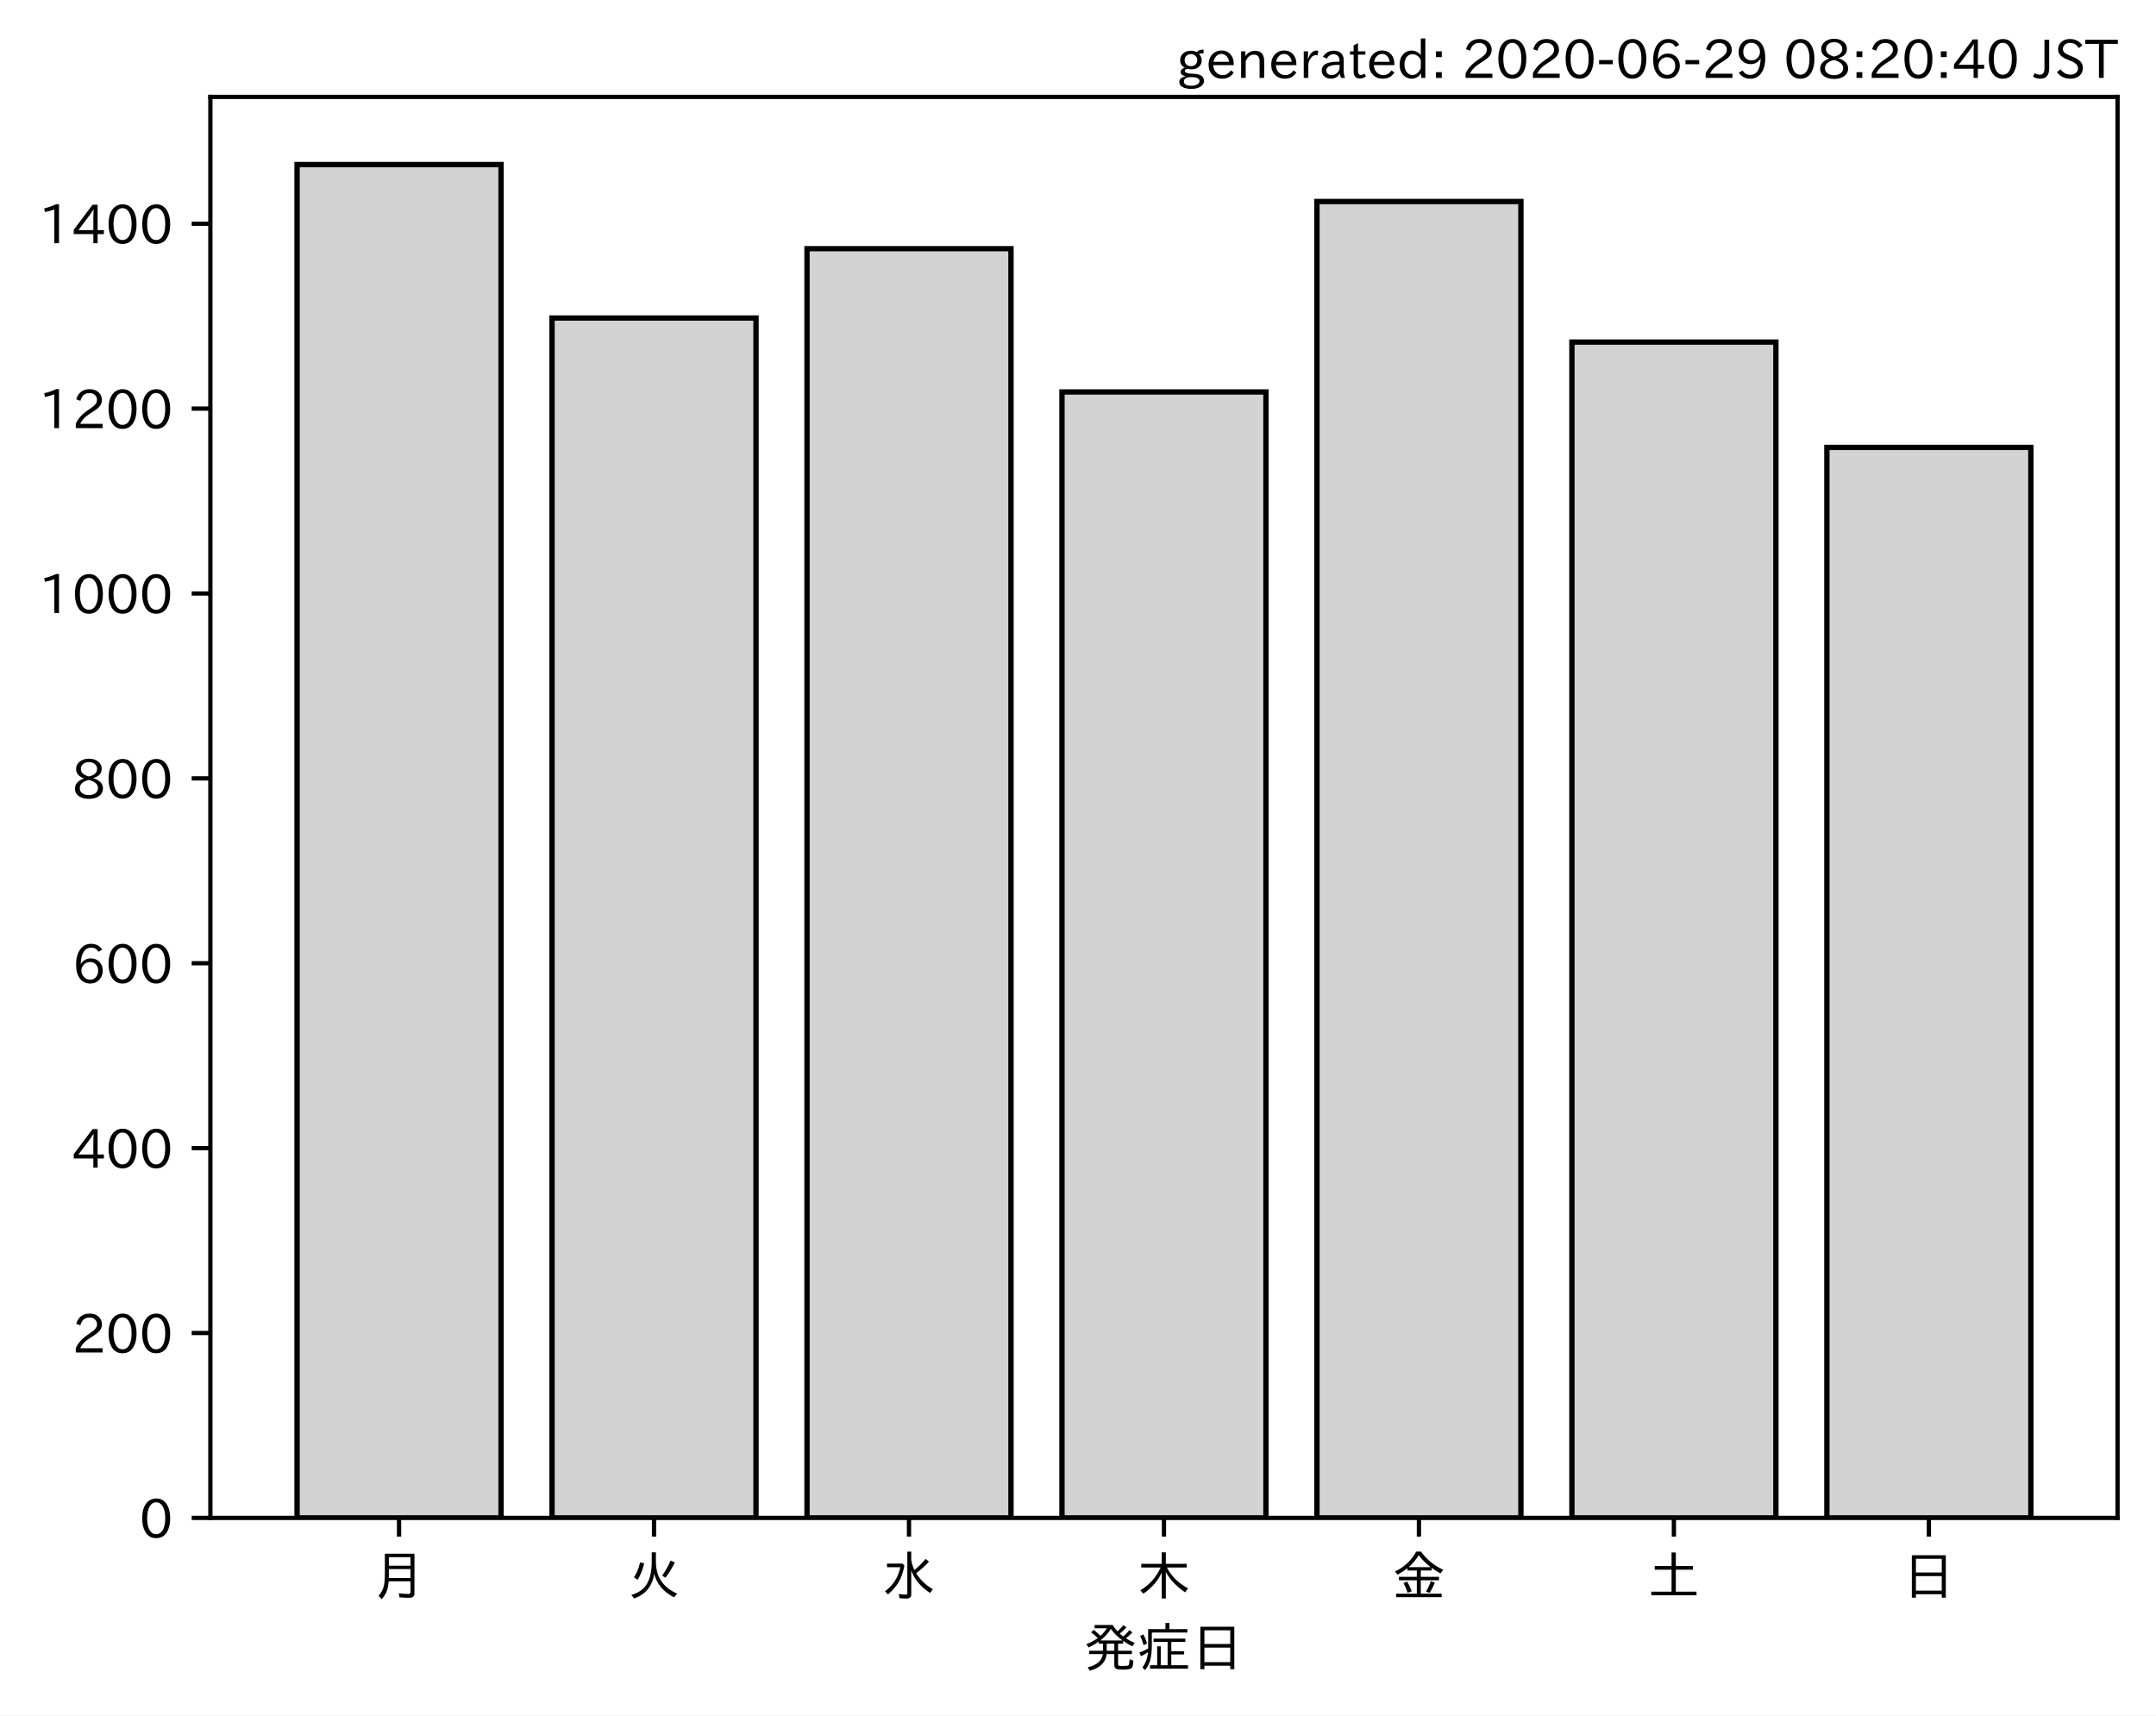
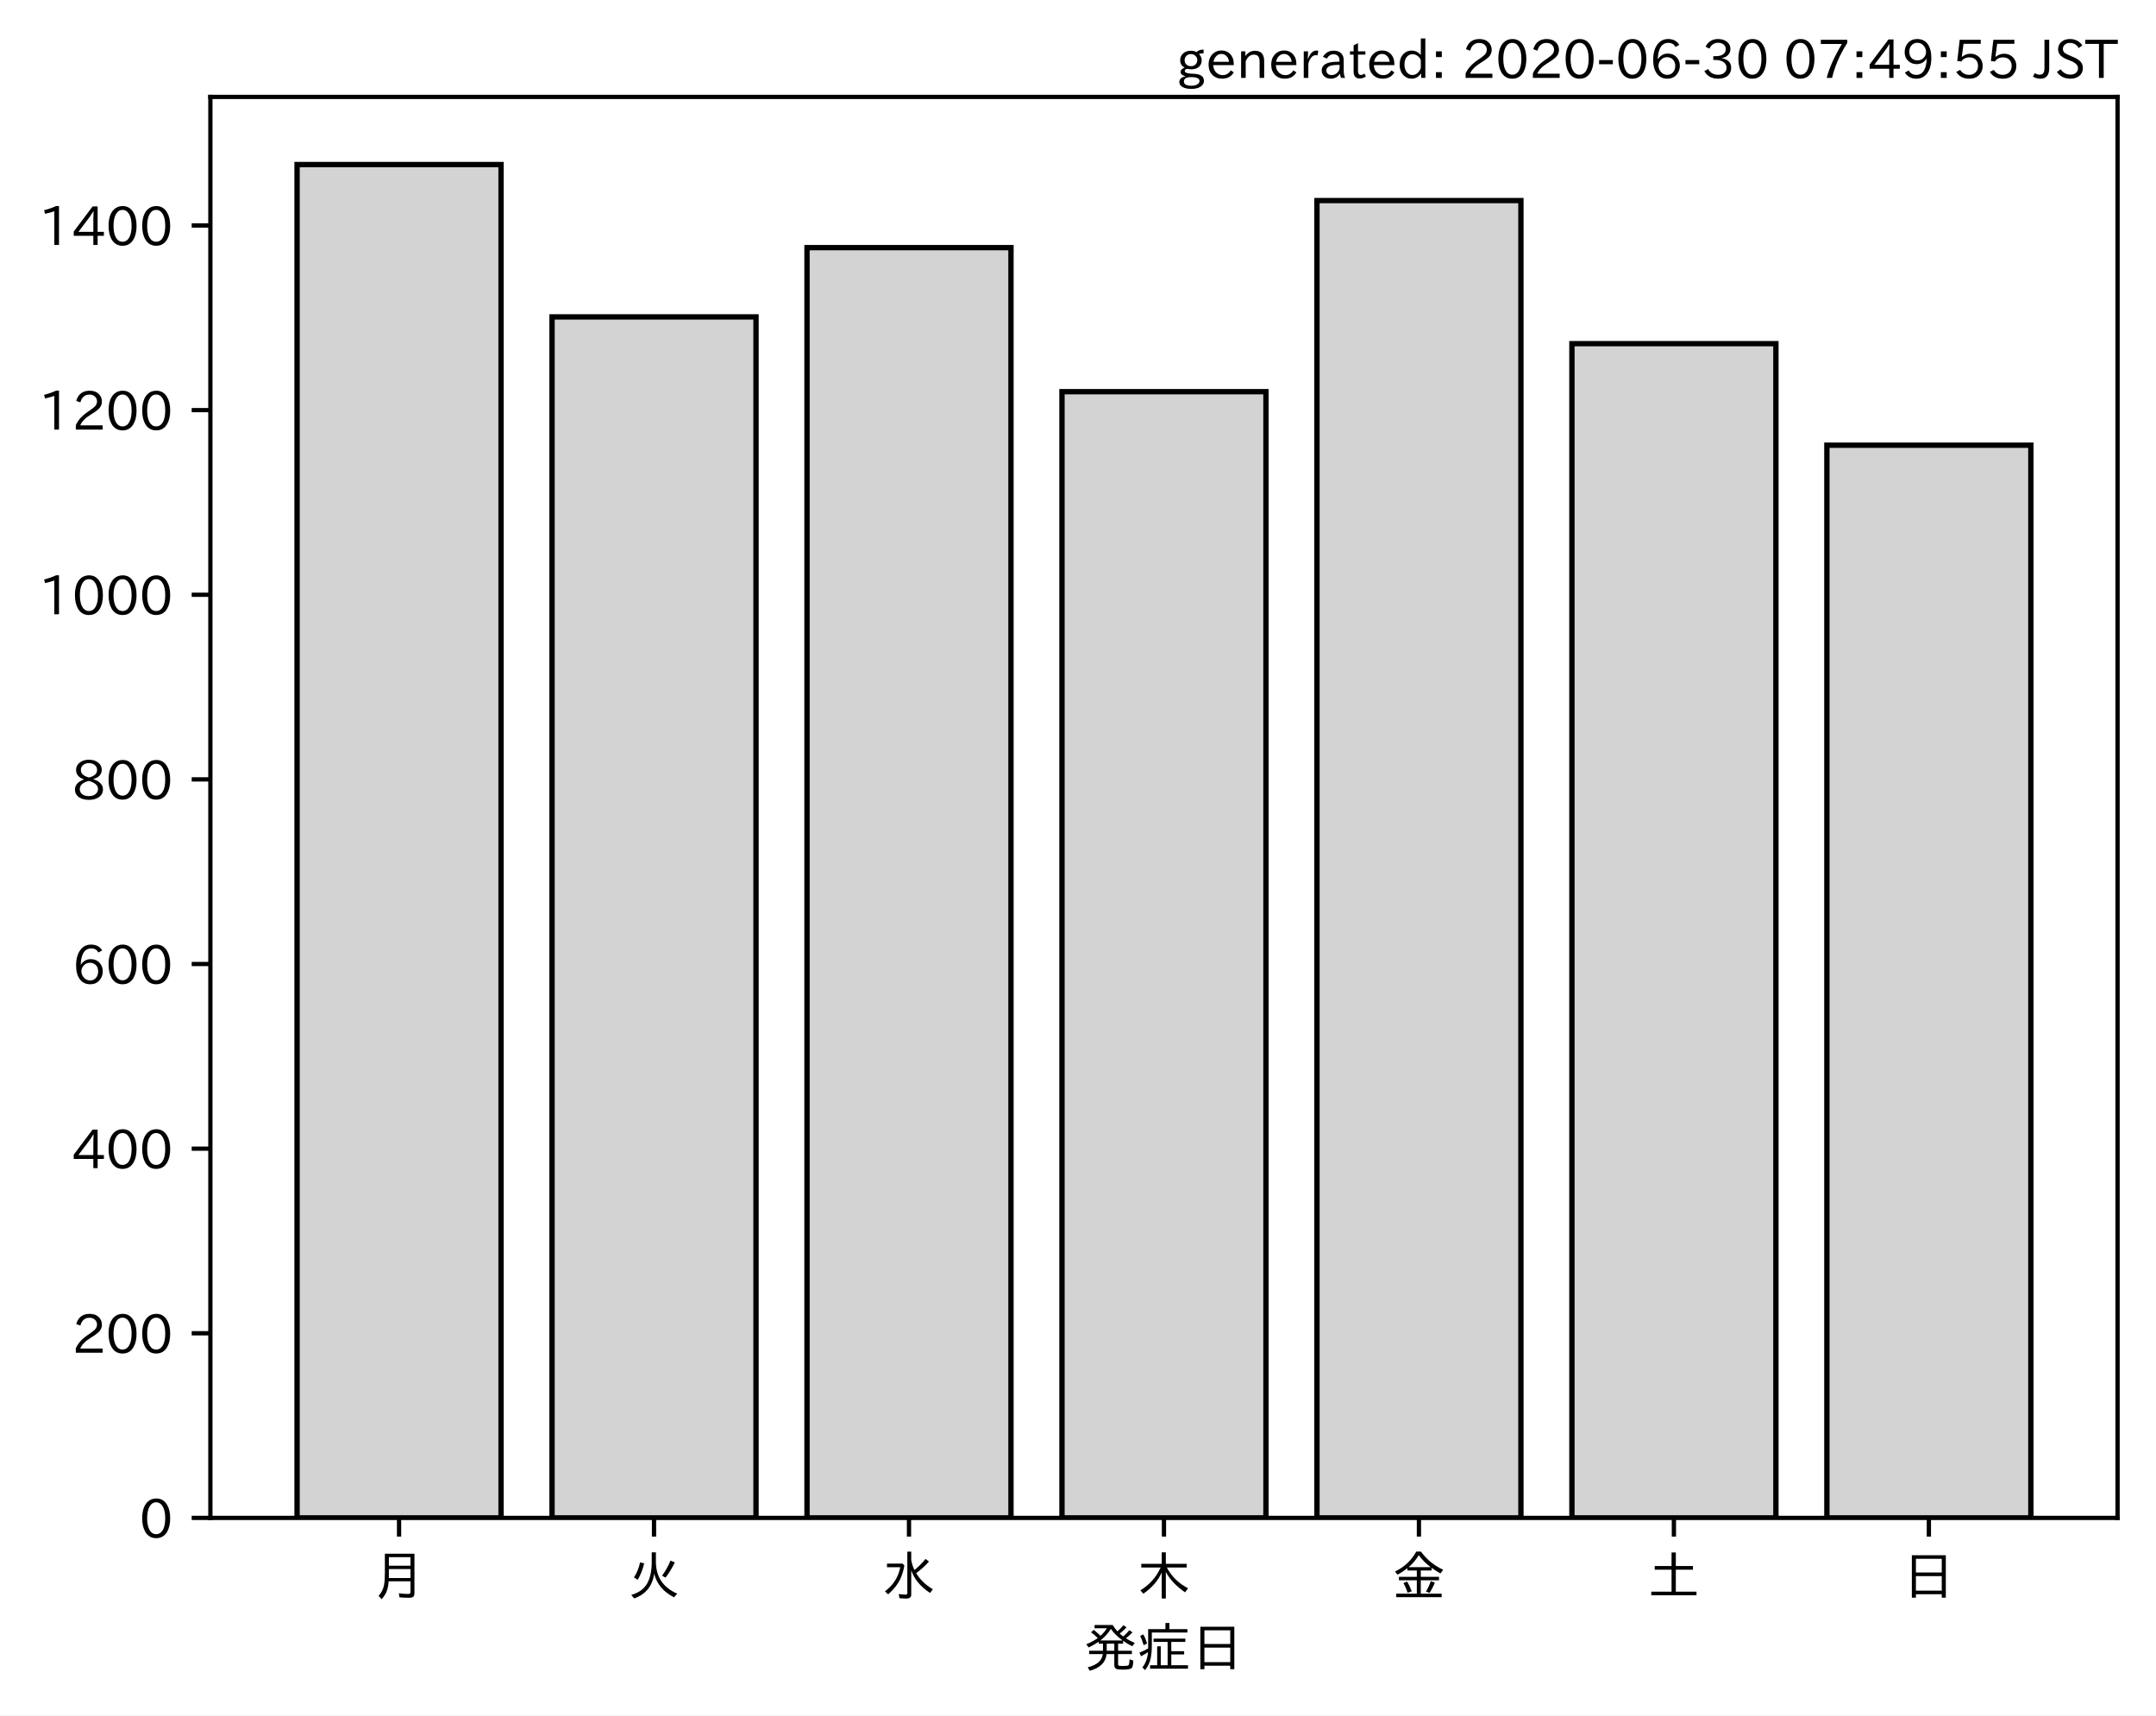
<svg xmlns="http://www.w3.org/2000/svg" xmlns:xlink="http://www.w3.org/1999/xlink" height="321.24pt" version="1.1" viewBox="0 0 403.714 321.24" width="403.714pt">
  <defs>
    <style type="text/css">
*{stroke-linecap:butt;stroke-linejoin:round;}
  </style>
  </defs>
  <g id="figure_1">
    <g id="patch_1">
      <path d="M 0 321.24  L 403.714 321.24  L 403.714 0  L 0 0  z " style="fill:#ffffff;" />
    </g>
    <g id="axes_1">
      <g id="patch_2">
        <path d="M 39.394 284.259  L 396.514 284.259  L 396.514 18.147  L 39.394 18.147  z " style="fill:#ffffff;" />
      </g>
      <g id="patch_3">
-         <path clip-path="url(#pc1dc1a725c)" d="M 55.626 284.259  L 93.821 284.259  L 93.821 30.819  L 55.626 30.819  z " style="fill:#d3d3d3;stroke:#000000;stroke-linejoin:miter;" />
+         <path clip-path="url(#paeb591692d)" d="M 55.626 284.259  L 93.821 284.259  L 93.821 30.819  L 55.626 30.819  z " style="fill:#d3d3d3;stroke:#000000;stroke-linejoin:miter;" />
      </g>
      <g id="patch_4">
-         <path clip-path="url(#pc1dc1a725c)" d="M 103.37 284.259  L 141.564 284.259  L 141.564 59.556  L 103.37 59.556  z " style="fill:#d3d3d3;stroke:#000000;stroke-linejoin:miter;" />
+         <path clip-path="url(#paeb591692d)" d="M 103.37 284.259  L 141.564 284.259  L 141.564 59.344  L 103.37 59.344  z " style="fill:#d3d3d3;stroke:#000000;stroke-linejoin:miter;" />
      </g>
      <g id="patch_5">
-         <path clip-path="url(#pc1dc1a725c)" d="M 151.113 284.259  L 189.308 284.259  L 189.308 46.572  L 151.113 46.572  z " style="fill:#d3d3d3;stroke:#000000;stroke-linejoin:miter;" />
+         <path clip-path="url(#paeb591692d)" d="M 151.113 284.259  L 189.308 284.259  L 189.308 46.378  L 151.113 46.378  z " style="fill:#d3d3d3;stroke:#000000;stroke-linejoin:miter;" />
      </g>
      <g id="patch_6">
-         <path clip-path="url(#pc1dc1a725c)" d="M 198.856 284.259  L 237.051 284.259  L 237.051 73.405  L 198.856 73.405  z " style="fill:#d3d3d3;stroke:#000000;stroke-linejoin:miter;" />
+         <path clip-path="url(#paeb591692d)" d="M 198.856 284.259  L 237.051 284.259  L 237.051 73.347  L 198.856 73.347  z " style="fill:#d3d3d3;stroke:#000000;stroke-linejoin:miter;" />
      </g>
      <g id="patch_7">
-         <path clip-path="url(#pc1dc1a725c)" d="M 246.6 284.259  L 284.794 284.259  L 284.794 37.743  L 246.6 37.743  z " style="fill:#d3d3d3;stroke:#000000;stroke-linejoin:miter;" />
+         <path clip-path="url(#paeb591692d)" d="M 246.6 284.259  L 284.794 284.259  L 284.794 37.561  L 246.6 37.561  z " style="fill:#d3d3d3;stroke:#000000;stroke-linejoin:miter;" />
      </g>
      <g id="patch_8">
-         <path clip-path="url(#pc1dc1a725c)" d="M 294.343 284.259  L 332.538 284.259  L 332.538 64.057  L 294.343 64.057  z " style="fill:#d3d3d3;stroke:#000000;stroke-linejoin:miter;" />
+         <path clip-path="url(#paeb591692d)" d="M 294.343 284.259  L 332.538 284.259  L 332.538 64.357  L 294.343 64.357  z " style="fill:#d3d3d3;stroke:#000000;stroke-linejoin:miter;" />
      </g>
      <g id="patch_9">
-         <path clip-path="url(#pc1dc1a725c)" d="M 342.086 284.259  L 380.281 284.259  L 380.281 83.792  L 342.086 83.792  z " style="fill:#d3d3d3;stroke:#000000;stroke-linejoin:miter;" />
+         <path clip-path="url(#paeb591692d)" d="M 342.086 284.259  L 380.281 284.259  L 380.281 83.374  L 342.086 83.374  z " style="fill:#d3d3d3;stroke:#000000;stroke-linejoin:miter;" />
      </g>
      <g id="matplotlib.axis_1">
        <g id="xtick_1">
          <g id="line2d_1">
            <defs>
-               <path d="M 0 0  L 0 3.5  " id="m4da250f0cf" style="stroke:#000000;stroke-width:0.8;" />
-             </defs>
-             <g>
-               <use style="stroke:#000000;stroke-width:0.8;" x="74.724" xlink:href="#m4da250f0cf" y="284.259" />
+               <path d="M 0 0  L 0 3.5  " id="md5dcad2ff3" style="stroke:#000000;stroke-width:0.8;" />
+             </defs>
+             <g>
+               <use style="stroke:#000000;stroke-width:0.8;" x="74.724" xlink:href="#md5dcad2ff3" y="284.259" />
            </g>
          </g>
          <g id="text_1">
            <defs>
              <path d="M 78.812 77.875  L 78.812 4  Q 78.812 -1.219 76.078 -3.172  Q 73.969 -4.688 68.797 -4.688  Q 60.844 -4.688 50.828 -3.859  L 49.516 3.812  Q 58.594 2.484 67.094 2.484  Q 70.359 2.484 71.047 4.109  Q 71.391 4.891 71.391 6.844  L 71.391 26.125  L 30.516 26.125  Q 29.781 14.938 26.812 7.422  Q 24.031 0.094 17.438 -7.375  L 11.625 -0.984  Q 19.672 7.422 21.922 19.438  Q 23.438 27.688 23.438 41.406  L 23.438 77.875  z M 30.953 71.391  L 30.953 55.328  L 71.391 55.328  L 71.391 71.391  z M 30.953 49.125  L 30.953 39.938  Q 30.953 35.75 30.859 33.547  L 30.859 32.328  L 71.391 32.328  L 71.391 49.125  z " id="IPAexGothic-26376" />
            </defs>
            <g transform="translate(69.7238 298.7493)scale(0.1 -0.1)">
              <use xlink:href="#IPAexGothic-26376" />
            </g>
          </g>
        </g>
        <g id="xtick_2">
          <g id="line2d_2">
            <g>
-               <use style="stroke:#000000;stroke-width:0.8;" x="122.467" xlink:href="#m4da250f0cf" y="284.259" />
+               <use style="stroke:#000000;stroke-width:0.8;" x="122.467" xlink:href="#md5dcad2ff3" y="284.259" />
            </g>
          </g>
          <g id="text_2">
            <defs>
              <path d="M 53.516 80.422  L 53.516 63.188  Q 53.516 20.359 93.406 3.078  L 87.5 -3.812  Q 57.672 11.328 50.297 40.375  Q 45.359 5.672 12.797 -5.906  L 7.422 0.688  Q 28.859 6.844 37.406 22.609  Q 45.703 37.844 45.703 62.016  L 45.703 80.422  z M 12.406 33.5  Q 20.703 46.141 23.828 61.531  L 31.641 59.906  Q 27 41.312 19.438 29  z M 65.141 36.625  Q 74.656 50.047 80.906 64.984  L 88.922 61.531  Q 81.109 45.406 71.531 33.109  z " id="IPAexGothic-28779" />
            </defs>
            <g transform="translate(117.4671 298.7493)scale(0.1 -0.1)">
              <use xlink:href="#IPAexGothic-28779" />
            </g>
          </g>
        </g>
        <g id="xtick_3">
          <g id="line2d_3">
            <g>
-               <use style="stroke:#000000;stroke-width:0.8;" x="170.21" xlink:href="#m4da250f0cf" y="284.259" />
+               <use style="stroke:#000000;stroke-width:0.8;" x="170.21" xlink:href="#md5dcad2ff3" y="284.259" />
            </g>
          </g>
          <g id="text_3">
            <defs>
              <path d="M 54.203 65.922  Q 56.156 55.562 60.203 47.312  Q 71.578 56.453 81 68.109  L 87.406 63.188  Q 77.25 51.516 63.375 41.406  Q 75 22.609 94.672 11.375  L 89.5 4.297  Q 62.75 21.781 54.203 46.781  L 54.203 0.984  Q 54.203 -6.109 44.875 -6.109  Q 38.812 -6.109 32.172 -5.422  L 30.766 2.391  Q 38.422 1.219 44 1.219  Q 46.875 1.219 46.875 4.109  L 46.875 81.688  L 54.203 81.688  z M 8.797 59.281  L 38.094 59.281  L 41.359 55.766  Q 38.672 41.219 34.078 31.297  Q 26.656 15.375 10.891 1.703  L 4.984 7.422  Q 28.266 24.656 33.688 52.594  L 8.797 52.594  z " id="IPAexGothic-27700" />
            </defs>
            <g transform="translate(165.2104 298.7493)scale(0.1 -0.1)">
              <use xlink:href="#IPAexGothic-27700" />
            </g>
          </g>
        </g>
        <g id="xtick_4">
          <g id="line2d_4">
            <g>
-               <use style="stroke:#000000;stroke-width:0.8;" x="217.954" xlink:href="#m4da250f0cf" y="284.259" />
+               <use style="stroke:#000000;stroke-width:0.8;" x="217.954" xlink:href="#md5dcad2ff3" y="284.259" />
            </g>
          </g>
          <g id="text_4">
            <defs>
              <path d="M 55.422 52  Q 68.5 27 95.125 13.094  L 89.5 5.516  Q 64.594 22.797 53.516 43.703  L 53.516 -6  L 45.797 -6  L 45.797 42.672  Q 35.5 19.578 11.422 2.984  L 5.812 9.281  Q 31.453 24.75 43.797 52  L 7.516 52  L 7.516 58.891  L 45.797 58.891  L 45.797 80.469  L 53.516 80.469  L 53.516 58.891  L 92.531 58.891  L 92.531 52  z " id="IPAexGothic-26408" />
            </defs>
            <g transform="translate(212.9538 298.7493)scale(0.1 -0.1)">
              <use xlink:href="#IPAexGothic-26408" />
            </g>
          </g>
        </g>
        <g id="xtick_5">
          <g id="line2d_5">
            <g>
-               <use style="stroke:#000000;stroke-width:0.8;" x="265.697" xlink:href="#m4da250f0cf" y="284.259" />
+               <use style="stroke:#000000;stroke-width:0.8;" x="265.697" xlink:href="#md5dcad2ff3" y="284.259" />
            </g>
          </g>
          <g id="text_5">
            <defs>
              <path d="M 53.469 46.391  L 53.469 34.516  L 87.547 34.516  L 87.547 28.125  L 53.469 28.125  L 53.469 2.984  L 92.531 2.984  L 92.531 -3.516  L 7.516 -3.516  L 7.516 2.984  L 46.047 2.984  L 46.047 28.125  L 12.547 28.125  L 12.547 34.516  L 46.047 34.516  L 46.047 46.391  L 28.422 46.391  L 28.422 50.688  Q 19.734 43.891 9.906 38.531  L 5.219 44.578  Q 31.344 56.984 45.016 81.781  L 53.766 81.781  Q 70.359 59.234 95.453 47.797  L 90.234 40.828  Q 81.547 45.844 73.641 51.469  L 73.641 46.391  z M 72.016 52.688  Q 59.078 62.406 49.562 75.094  Q 42.828 63.141 30.812 52.688  z M 28.719 4.688  Q 26.078 13.719 21 22.797  L 27.875 25.688  Q 31.938 19.188 36.531 7.516  z M 63.188 6.891  Q 68.797 16.406 72.219 26.516  L 79.891 23.578  Q 75.922 14.156 70.125 4.5  z " id="IPAexGothic-37329" />
            </defs>
            <g transform="translate(260.6971 298.7493)scale(0.1 -0.1)">
              <use xlink:href="#IPAexGothic-37329" />
            </g>
          </g>
        </g>
        <g id="xtick_6">
          <g id="line2d_6">
            <g>
-               <use style="stroke:#000000;stroke-width:0.8;" x="313.44" xlink:href="#m4da250f0cf" y="284.259" />
+               <use style="stroke:#000000;stroke-width:0.8;" x="313.44" xlink:href="#md5dcad2ff3" y="284.259" />
            </g>
          </g>
          <g id="text_6">
            <defs>
              <path d="M 45.609 54.781  L 45.609 80.172  L 53.609 80.172  L 53.609 54.781  L 85.688 54.781  L 85.688 47.906  L 53.609 47.906  L 53.609 6.781  L 92.328 6.781  L 92.328 0  L 7.625 0  L 7.625 6.781  L 45.609 6.781  L 45.609 47.906  L 14.109 47.906  L 14.109 54.781  z " id="IPAexGothic-22303" />
            </defs>
            <g transform="translate(308.4404 298.7493)scale(0.1 -0.1)">
              <use xlink:href="#IPAexGothic-22303" />
            </g>
          </g>
        </g>
        <g id="xtick_7">
          <g id="line2d_7">
            <g>
-               <use style="stroke:#000000;stroke-width:0.8;" x="361.184" xlink:href="#m4da250f0cf" y="284.259" />
+               <use style="stroke:#000000;stroke-width:0.8;" x="361.184" xlink:href="#md5dcad2ff3" y="284.259" />
            </g>
          </g>
          <g id="text_7">
            <defs>
              <path d="M 81.734 75  L 81.734 -4.5  L 74.125 -4.5  L 74.125 2  L 25.734 2  L 25.734 -4.5  L 18.109 -4.5  L 18.109 75  z M 25.734 68.312  L 25.734 42.672  L 74.125 42.672  L 74.125 68.312  z M 25.734 35.891  L 25.734 8.688  L 74.125 8.688  L 74.125 35.891  z " id="IPAexGothic-26085" />
            </defs>
            <g transform="translate(356.1837 298.7493)scale(0.1 -0.1)">
              <use xlink:href="#IPAexGothic-26085" />
            </g>
          </g>
        </g>
        <g id="text_8">
          <defs>
            <path d="M 73.734 56.844  Q 80.609 62.75 85.203 68.609  L 91.109 64.406  Q 84.469 57.812 78.719 53.328  Q 85.938 48.688 95.406 44.625  L 90.625 38.375  Q 81.734 42.781 73.531 48.641  L 73.531 43.312  L 64.109 43.312  L 64.109 29.984  L 89.891 29.984  L 89.891 23.781  L 64.109 23.781  L 64.109 5.609  Q 64.109 2.484 65.719 2.047  Q 67.391 1.469 73.094 1.469  Q 82.125 1.469 83.594 2.984  Q 85.062 4.438 85.5 11.969  Q 85.5 13.484 85.594 14.062  L 92.625 11.578  Q 92.188 0.391 89.703 -2.203  Q 87.062 -5.328 72.609 -5.328  Q 63.812 -5.328 60.938 -4  Q 57.031 -2.344 57.031 3.328  L 57.031 23.781  L 42.578 23.781  Q 40.188 0.531 11.078 -7.422  L 7.281 -0.984  Q 33.25 5.422 35.5 23.781  L 10.016 23.781  L 10.016 29.984  L 35.797 29.984  L 35.797 43.312  L 27.781 43.312  L 27.781 47.016  Q 19.734 41.359 9.078 36.188  L 4.5 42.188  Q 16.312 46.734 25.984 53.812  Q 19.828 60.156 13.484 64.594  L 18.609 69.141  Q 26.516 62.594 31.109 58.016  Q 38.031 64.062 43.172 72.125  L 20.062 72.125  L 20.062 78.219  L 54 78.219  Q 58.203 71.344 62.891 66.312  Q 69.094 71.625 74.031 77.938  L 79.828 73.734  Q 74.172 67.625 67.094 62.203  Q 70.406 59.078 73.734 56.844  z M 57.031 43.312  L 42.781 43.312  L 42.781 29.984  L 57.031 29.984  z M 30.906 49.312  L 72.516 49.312  Q 58.688 59.281 50.594 71  Q 43.219 58.891 30.906 49.312  z " id="IPAexGothic-30330" />
            <path d="M 63.719 2.875  L 95.016 2.875  L 95.016 -3.516  L 23.969 -3.516  L 23.969 2.875  L 37.312 2.875  L 37.312 38.281  L 44 38.281  L 44 2.875  L 56.844 2.875  L 56.844 46.578  L 30.516 46.578  L 30.516 52.781  L 90.047 52.781  L 90.047 46.578  L 63.719 46.578  L 63.719 29.203  L 87.797 29.203  L 87.797 23.094  L 63.719 23.094  z M 60.203 70.516  L 93.891 70.516  L 93.891 64.109  L 27.297 64.109  L 27.297 41.406  Q 27.297 23.141 24.219 12.203  Q 21.391 2.25 14.594 -6.203  L 9.625 -1.172  Q 18.75 10.359 20.125 27.484  Q 15.438 24.125 7.078 19.734  L 4 26.609  Q 12.312 29.594 20.406 34.328  L 20.406 37.891  L 20.406 70.516  L 52.781 70.516  L 52.781 81.984  L 60.203 81.984  z M 12.016 40.375  Q 8.891 50.781 5.422 57.906  L 11.375 60.594  Q 15.234 53.859 18.406 43.703  z " id="IPAexGothic-30151" />
          </defs>
          <g transform="translate(202.9538 312.1399)scale(0.1 -0.1)">
            <use xlink:href="#IPAexGothic-30330" />
            <use x="100" xlink:href="#IPAexGothic-30151" />
            <use x="200" xlink:href="#IPAexGothic-26085" />
          </g>
        </g>
      </g>
      <g id="matplotlib.axis_2">
        <g id="ytick_1">
          <g id="line2d_8">
            <defs>
-               <path d="M 0 0  L -3.5 0  " id="m00db37d7a6" style="stroke:#000000;stroke-width:0.8;" />
-             </defs>
-             <g>
-               <use style="stroke:#000000;stroke-width:0.8;" x="39.394" xlink:href="#m00db37d7a6" y="284.259" />
+               <path d="M 0 0  L -3.5 0  " id="m2c12049f1f" style="stroke:#000000;stroke-width:0.8;" />
+             </defs>
+             <g>
+               <use style="stroke:#000000;stroke-width:0.8;" x="39.394" xlink:href="#m2c12049f1f" y="284.259" />
            </g>
          </g>
          <g id="text_9">
            <defs>
              <path d="M 31.844 73.828  Q 45.016 73.828 52.094 61.625  Q 57.719 51.953 57.719 36.625  Q 57.719 21.438 52.094 11.578  Q 45.125 -0.484 31.5 -0.484  Q 17.922 -0.484 10.938 11.578  Q 5.328 21.438 5.328 36.719  Q 5.328 58.016 15.625 67.719  Q 22.172 73.828 31.844 73.828  z M 31.5 66.656  Q 23.688 66.656 19.188 58.734  Q 14.594 50.734 14.594 36.625  Q 14.594 22.75 19.094 14.797  Q 23.641 6.984 31.5 6.984  Q 40.922 6.984 45.453 18.016  Q 48.438 25.344 48.438 37.109  Q 48.438 50.875 43.844 58.734  Q 39.203 66.656 31.5 66.656  z " id="IPAexGothic-48" />
            </defs>
            <g transform="translate(26.09531 288.0039)scale(0.1 -0.1)">
              <use xlink:href="#IPAexGothic-48" />
            </g>
          </g>
        </g>
        <g id="ytick_2">
          <g id="line2d_9">
            <g>
-               <use style="stroke:#000000;stroke-width:0.8;" x="39.394" xlink:href="#m00db37d7a6" y="249.636" />
+               <use style="stroke:#000000;stroke-width:0.8;" x="39.394" xlink:href="#m2c12049f1f" y="249.683" />
            </g>
          </g>
          <g id="text_10">
            <defs>
              <path d="M 57.172 0.984  L 6.984 0.984  L 6.984 9.281  Q 12.891 23.047 29.594 34.422  L 32.375 36.281  Q 40.922 42.141 43.609 45.406  Q 46.688 49.266 46.688 53.812  Q 46.688 58.938 43.062 62.547  Q 39.062 66.547 32.562 66.547  Q 19.531 66.547 15.484 52  L 7.766 54.781  Q 13.328 73.828 33.062 73.828  Q 43.844 73.828 50.25 67.438  Q 55.859 61.672 55.859 53.516  Q 55.859 47.469 52.25 42.531  Q 48.922 37.75 36.969 30.281  L 34.859 29  Q 19.625 19.578 15.281 8.891  L 57.172 8.891  z " id="IPAexGothic-50" />
            </defs>
-             <g transform="translate(13.49844 253.381)scale(0.1 -0.1)">
+             <g transform="translate(13.49844 253.4282)scale(0.1 -0.1)">
              <use xlink:href="#IPAexGothic-50" />
              <use x="62.988" xlink:href="#IPAexGothic-48" />
              <use x="125.977" xlink:href="#IPAexGothic-48" />
            </g>
          </g>
        </g>
        <g id="ytick_3">
          <g id="line2d_10">
            <g>
-               <use style="stroke:#000000;stroke-width:0.8;" x="39.394" xlink:href="#m00db37d7a6" y="215.013" />
+               <use style="stroke:#000000;stroke-width:0.8;" x="39.394" xlink:href="#m2c12049f1f" y="215.107" />
            </g>
          </g>
          <g id="text_11">
            <defs>
              <path d="M 59.578 18.109  L 47.797 18.109  L 47.797 0.984  L 39.797 0.984  L 39.797 18.109  L 3.078 18.109  L 3.078 26.125  L 38.375 73.094  L 47.797 73.094  L 47.797 25.531  L 59.578 25.531  z M 40.281 64.203  L 39.984 64.203  Q 35.594 57.125 31.297 51.312  L 11.859 25.531  L 39.797 25.531  L 39.797 49.125  Q 39.797 54.391 40.281 64.203  z " id="IPAexGothic-52" />
            </defs>
-             <g transform="translate(13.49844 218.758)scale(0.1 -0.1)">
+             <g transform="translate(13.49844 218.8525)scale(0.1 -0.1)">
              <use xlink:href="#IPAexGothic-52" />
              <use x="62.988" xlink:href="#IPAexGothic-48" />
              <use x="125.977" xlink:href="#IPAexGothic-48" />
            </g>
          </g>
        </g>
        <g id="ytick_4">
          <g id="line2d_11">
            <g>
-               <use style="stroke:#000000;stroke-width:0.8;" x="39.394" xlink:href="#m00db37d7a6" y="180.39" />
+               <use style="stroke:#000000;stroke-width:0.8;" x="39.394" xlink:href="#m2c12049f1f" y="180.531" />
            </g>
          </g>
          <g id="text_12">
            <defs>
              <path d="M 16.5 36.375  Q 23.578 46.578 34.906 46.578  Q 45.406 46.578 51.812 39.266  Q 57.422 32.906 57.422 23.781  Q 57.422 13.812 51.125 6.781  Q 44.578 -0.484 34.031 -0.484  Q 21.484 -0.484 14.406 9.078  Q 7.516 18.406 7.516 34.812  Q 7.516 53.516 15.828 64.203  Q 23.344 73.828 35.5 73.828  Q 49.859 73.828 56.391 62.891  L 49.219 58.984  Q 45.219 66.656 35.938 66.656  Q 17.484 66.656 16.109 36.375  z M 33.453 39.797  Q 26.312 39.797 21.625 34.469  Q 17.438 29.688 17.438 24.078  Q 17.438 18.062 21.141 13.188  Q 26.125 6.688 33.734 6.688  Q 41.703 6.688 45.953 13.188  Q 48.828 17.625 48.828 23.484  Q 48.828 30.375 45.016 34.812  Q 40.625 39.797 33.453 39.797  z " id="IPAexGothic-54" />
            </defs>
-             <g transform="translate(13.49844 184.1351)scale(0.1 -0.1)">
+             <g transform="translate(13.49844 184.2768)scale(0.1 -0.1)">
              <use xlink:href="#IPAexGothic-54" />
              <use x="62.988" xlink:href="#IPAexGothic-48" />
              <use x="125.977" xlink:href="#IPAexGothic-48" />
            </g>
          </g>
        </g>
        <g id="ytick_5">
          <g id="line2d_12">
            <g>
-               <use style="stroke:#000000;stroke-width:0.8;" x="39.394" xlink:href="#m00db37d7a6" y="145.767" />
+               <use style="stroke:#000000;stroke-width:0.8;" x="39.394" xlink:href="#m2c12049f1f" y="145.956" />
            </g>
          </g>
          <g id="text_13">
            <defs>
              <path d="M 39.703 37.891  Q 57.812 31.734 57.812 18.703  Q 57.812 8.453 48.438 3.078  Q 41.609 -0.875 31.5 -0.875  Q 21.344 -0.875 14.5 3.078  Q 5.422 8.297 5.422 18.406  Q 5.422 31.062 22.016 37.203  L 22.016 37.5  Q 7.516 42.719 7.516 54.828  Q 7.516 64.062 15.328 69.625  Q 21.969 74.312 31.547 74.312  Q 42.234 74.312 48.922 68.797  Q 55.516 63.578 55.516 55.719  Q 55.516 42.281 39.703 38.188  z M 31.594 41.016  Q 46.828 44.625 46.828 55.125  Q 46.828 61.188 41.797 64.844  Q 37.703 67.922 31.5 67.922  Q 25.094 67.922 20.797 64.5  Q 16.406 60.891 16.406 55.031  Q 16.406 49.219 21.094 45.703  Q 23.344 43.891 26.906 42.531  Q 31 40.875 31.594 41.016  z M 30.906 34.516  Q 14.406 30.172 14.406 19  Q 14.406 12.109 20.516 8.688  Q 25.094 6.109 31.391 6.109  Q 40.234 6.109 45.016 10.891  Q 48.531 14.406 48.531 19.531  Q 48.531 24.906 43.656 28.906  Q 40.766 31.156 36.719 32.812  Q 31.984 34.719 30.906 34.516  z " id="IPAexGothic-56" />
            </defs>
-             <g transform="translate(13.49844 149.5121)scale(0.1 -0.1)">
+             <g transform="translate(13.49844 149.7011)scale(0.1 -0.1)">
              <use xlink:href="#IPAexGothic-56" />
              <use x="62.988" xlink:href="#IPAexGothic-48" />
              <use x="125.977" xlink:href="#IPAexGothic-48" />
            </g>
          </g>
        </g>
        <g id="ytick_6">
          <g id="line2d_13">
            <g>
-               <use style="stroke:#000000;stroke-width:0.8;" x="39.394" xlink:href="#m00db37d7a6" y="111.144" />
+               <use style="stroke:#000000;stroke-width:0.8;" x="39.394" xlink:href="#m2c12049f1f" y="111.38" />
            </g>
          </g>
          <g id="text_14">
            <defs>
              <path d="M 38.484 0.984  L 29.688 0.984  L 29.688 64.109  Q 21.438 61.281 12.312 59.328  L 10.688 66.109  Q 23.734 69.391 32.906 73.922  L 38.484 73.922  z " id="IPAexGothic-49" />
            </defs>
-             <g transform="translate(7.2 114.8892)scale(0.1 -0.1)">
+             <g transform="translate(7.2 115.1254)scale(0.1 -0.1)">
              <use xlink:href="#IPAexGothic-49" />
              <use x="62.988" xlink:href="#IPAexGothic-48" />
              <use x="125.977" xlink:href="#IPAexGothic-48" />
              <use x="188.965" xlink:href="#IPAexGothic-48" />
            </g>
          </g>
        </g>
        <g id="ytick_7">
          <g id="line2d_14">
            <g>
-               <use style="stroke:#000000;stroke-width:0.8;" x="39.394" xlink:href="#m00db37d7a6" y="76.521" />
+               <use style="stroke:#000000;stroke-width:0.8;" x="39.394" xlink:href="#m2c12049f1f" y="76.804" />
            </g>
          </g>
          <g id="text_15">
-             <g transform="translate(7.2 80.26623)scale(0.1 -0.1)">
+             <g transform="translate(7.2 80.54964)scale(0.1 -0.1)">
              <use xlink:href="#IPAexGothic-49" />
              <use x="62.988" xlink:href="#IPAexGothic-50" />
              <use x="125.977" xlink:href="#IPAexGothic-48" />
              <use x="188.965" xlink:href="#IPAexGothic-48" />
            </g>
          </g>
        </g>
        <g id="ytick_8">
          <g id="line2d_15">
            <g>
-               <use style="stroke:#000000;stroke-width:0.8;" x="39.394" xlink:href="#m00db37d7a6" y="41.898" />
+               <use style="stroke:#000000;stroke-width:0.8;" x="39.394" xlink:href="#m2c12049f1f" y="42.229" />
            </g>
          </g>
          <g id="text_16">
-             <g transform="translate(7.2 45.64328)scale(0.1 -0.1)">
+             <g transform="translate(7.2 45.97392)scale(0.1 -0.1)">
              <use xlink:href="#IPAexGothic-49" />
              <use x="62.988" xlink:href="#IPAexGothic-52" />
              <use x="125.977" xlink:href="#IPAexGothic-48" />
              <use x="188.965" xlink:href="#IPAexGothic-48" />
            </g>
          </g>
        </g>
      </g>
      <g id="patch_10">
        <path d="M 39.394 284.259  L 39.394 18.147  " style="fill:none;stroke:#000000;stroke-linecap:square;stroke-linejoin:miter;stroke-width:0.8;" />
      </g>
      <g id="patch_11">
        <path d="M 396.514 284.259  L 396.514 18.147  " style="fill:none;stroke:#000000;stroke-linecap:square;stroke-linejoin:miter;stroke-width:0.8;" />
      </g>
      <g id="patch_12">
        <path d="M 39.394 284.259  L 396.514 284.259  " style="fill:none;stroke:#000000;stroke-linecap:square;stroke-linejoin:miter;stroke-width:0.8;" />
      </g>
      <g id="patch_13">
        <path d="M 39.394 18.147  L 396.514 18.147  " style="fill:none;stroke:#000000;stroke-linecap:square;stroke-linejoin:miter;stroke-width:0.8;" />
      </g>
    </g>
    <g id="text_17">
      <defs>
        <path d="M 20.797 17.969  Q 15.719 17.531 15.719 14.062  Q 15.719 9.578 27.547 8.984  L 33.297 8.688  Q 51.609 7.766 51.609 -4.594  Q 51.609 -10.938 45.703 -14.984  Q 39.359 -19.578 28.031 -19.578  Q 17.781 -19.578 11.531 -16.062  Q 5.516 -12.641 5.516 -6.688  Q 5.516 1.312 16.797 3.859  L 16.797 4.203  Q 7.906 6.453 7.906 12.156  Q 7.906 17.438 15.531 20.266  Q 7.125 24.609 7.125 34.078  Q 7.125 41.406 12.016 46.297  Q 17.625 51.906 27.156 51.906  Q 33.203 51.906 37.844 49.266  Q 41.406 53.953 50.922 54.109  L 50.922 47.078  Q 44.344 46.922 42.234 45.906  Q 47.406 40.828 47.406 33.891  Q 47.406 27 42.719 22.266  Q 37.5 17.094 28.328 17.094  Q 24.422 17.094 20.797 17.969  z M 27.094 45.609  Q 22.016 45.609 18.703 42.281  Q 15.438 39.016 15.438 34.078  Q 15.438 29.25 18.5 26.312  Q 21.828 23 27.438 23  Q 32.719 23 35.891 26.219  Q 39.109 29.391 39.109 34.422  Q 39.109 39.016 35.891 42.188  Q 32.516 45.609 27.094 45.609  z M 27.391 2.484  Q 14.109 2.484 14.109 -5.719  Q 14.109 -13.672 28.125 -13.672  Q 37.156 -13.672 41.219 -9.469  Q 43.312 -7.516 43.312 -4.891  Q 43.312 2.484 27.391 2.484  z " id="IPAexGothic-103" />
        <path d="M 13.484 24.906  Q 13.922 16.266 18.891 11.281  Q 23.969 6.203 31.203 6.203  Q 40.719 6.203 46.297 15.094  L 51.906 11.375  Q 44.828 -0.484 30.172 -0.484  Q 19.094 -0.484 11.969 6.594  Q 4.781 13.812 4.781 25.641  Q 4.781 38.188 12.312 45.703  Q 19 52.391 29 52.391  Q 38.422 52.391 44.781 46.188  Q 51.906 38.969 51.906 26.906  L 51.906 24.906  z M 43.062 31.203  Q 42.328 37.984 38.281 41.891  Q 34.281 45.906 28.812 45.906  Q 22.469 45.906 17.969 40.484  Q 14.891 36.812 13.969 31.203  z " id="IPAexGothic-101" />
        <path d="M 52 0.984  L 43.406 0.984  L 43.406 31.891  Q 43.406 44.578 32.906 44.578  Q 22.312 44.578 17.391 31.891  L 17.391 0.984  L 8.797 0.984  L 8.797 50.781  L 16.797 50.781  L 16.797 41.797  Q 23.828 51.812 34.719 51.812  Q 52 51.812 52 32.375  z " id="IPAexGothic-110" />
        <path d="M 36.078 51.812  L 34.578 43.266  Q 32.906 43.609 31.594 43.609  Q 25.828 43.609 22.078 38.188  Q 17.391 31.344 17.391 26.172  L 17.391 0.984  L 8.797 0.984  L 8.797 50.781  L 16.891 50.781  L 16.5 35.984  L 16.703 35.984  Q 22.219 52.203 32.766 52.203  Q 34.469 52.203 36.078 51.812  z " id="IPAexGothic-114" />
        <path d="M 49.312 0.984  L 41.75 0.984  Q 39.984 4.734 39.547 8.688  L 39.203 8.688  Q 33.547 -0.391 22.312 -0.391  Q 14.594 -0.391 9.719 4.5  Q 5.422 8.797 5.422 14.984  Q 5.422 30.422 32.031 31.203  L 38.719 31.391  L 38.719 33.984  Q 38.719 39.203 35.75 42.188  Q 32.625 45.312 27.734 45.312  Q 19.344 45.312 15.141 37.156  L 7.719 40.578  Q 14.656 52 27.938 52  Q 37.109 52 42.047 46.875  Q 46.625 42.281 46.625 33.891  L 46.625 15.578  Q 46.625 6.25 49.312 0.984  z M 38.922 25.391  L 33.453 25.297  Q 14.109 24.859 14.109 14.891  Q 14.109 11.375 16.406 9.078  Q 19.234 6.297 23.828 6.297  Q 30.219 6.297 34.906 10.984  Q 38.922 15.141 38.922 21  z " id="IPAexGothic-97" />
        <path d="M 33.203 3.766  Q 27.641 -0.094 21.828 -0.094  Q 10.203 -0.094 10.203 12.984  L 10.203 44.672  L 3.422 44.672  L 3.422 50.781  L 10.203 50.781  L 10.203 61.969  L 18.406 66.062  L 18.406 50.781  L 32.234 50.781  L 32.234 44.672  L 18.406 44.672  L 18.406 14.156  Q 18.406 6.5 23.641 6.5  Q 27.156 6.5 30.328 9.188  z " id="IPAexGothic-116" />
        <path d="M 52.984 0.984  L 45.172 0.984  L 45.172 9.672  Q 38.141 -0.484 27.391 -0.484  Q 18.453 -0.484 12.312 5.812  Q 4.891 13.188 4.891 25.984  Q 4.891 38.531 12.062 45.906  Q 18.266 52.203 27.391 52.203  Q 37.25 52.203 44.484 43.891  L 44.484 74.906  L 52.984 74.906  z M 44.484 20.359  L 44.484 32.766  Q 44.484 37.703 38.375 42.281  Q 34.078 45.406 28.953 45.406  Q 23.188 45.406 19.188 41.406  Q 13.875 36.078 13.875 26.219  Q 13.875 17.328 18.266 11.719  Q 22.516 6.391 28.859 6.391  Q 36.281 6.391 41.5 13.672  Q 44.484 17.719 44.484 20.359  z " id="IPAexGothic-100" />
        <path d="M 21.391 39.984  L 10.5 39.984  L 10.5 50.781  L 21.391 50.781  z M 21.391 0.984  L 10.5 0.984  L 10.5 11.766  L 21.391 11.766  z " id="IPAexGothic-58" />
        <path id="IPAexGothic-32" />
        <path d="M 30.766 26.609  L 4.984 26.609  L 4.984 34.422  L 30.766 34.422  z " id="IPAexGothic-45" />
+         <path d="M 37.203 37.797  Q 54.781 34.625 54.781 19.969  Q 54.781 11.188 48.875 5.562  Q 42.328 -0.484 30.375 -0.484  Q 12.453 -0.484 4.5 13.766  L 11.812 17.672  Q 17.328 6.891 30.281 6.891  Q 37.891 6.891 42.094 10.797  Q 46.094 14.5 46.094 20.172  Q 46.094 26.859 40.094 30.906  Q 34.625 34.578 25.688 34.578  L 21.297 34.578  L 21.297 41.703  L 25.875 41.703  Q 34.859 41.703 39.594 45.125  Q 44.672 48.734 44.672 54.828  Q 44.672 61.469 38.969 64.656  Q 35.297 66.844 30.172 66.844  Q 19.344 66.844 14.109 55.906  L 6.781 59.422  Q 14.016 73.828 30.281 73.828  Q 40.578 73.828 46.969 68.656  Q 53.375 63.578 53.375 55.219  Q 53.375 47.312 47.172 42.281  Q 43.172 39.062 37.203 38.188  z " id="IPAexGothic-51" />
+         <path d="M 56.203 66.609  Q 34.969 32.906 27.781 0.984  L 17.672 0.984  Q 24.703 28.656 46.094 64.5  L 6.688 64.5  L 6.688 72.406  L 56.203 72.406  z " id="IPAexGothic-55" />
        <path d="M 46.625 36.812  Q 39.75 26.812 28.328 26.812  Q 19.578 26.812 13.234 32.125  Q 5.719 38.422 5.719 49.422  Q 5.719 59.578 12.016 66.656  Q 18.453 73.828 29.203 73.828  Q 43.75 73.828 50.641 61.719  Q 55.609 52.781 55.609 38.625  Q 55.609 19.531 47.516 9.188  Q 39.891 -0.484 27.641 -0.484  Q 13.422 -0.484 6.109 10.984  L 13.328 14.891  Q 18.062 6.688 27.391 6.688  Q 45.656 6.688 47.016 36.812  z M 29.5 66.844  Q 22.656 66.844 18.312 61.719  Q 14.406 57.078 14.406 50  Q 14.406 42.828 18.109 38.719  Q 22.406 33.797 29.781 33.797  Q 37.984 33.797 42.625 40.188  Q 45.703 44.484 45.703 49.516  Q 45.703 55.516 42.094 60.359  Q 37.109 66.844 29.5 66.844  z " id="IPAexGothic-57" />
+         <path d="M 18.406 40.672  Q 25.531 46.297 33.938 46.297  Q 44 46.297 50.641 39.5  Q 56.844 33.016 56.844 23.391  Q 56.844 14.656 51.516 8.016  Q 44.828 -0.484 31.734 -0.484  Q 14.984 -0.484 7.328 12.25  L 14.656 16.062  Q 20.453 6.781 31.453 6.781  Q 38.531 6.781 43.266 11.188  Q 48.141 15.828 48.141 23.484  Q 48.141 30.719 43.844 35.016  Q 39.359 39.5 32.125 39.5  Q 21.969 39.5 16.75 31.688  L 9.234 32.672  L 13.812 72.406  L 53.219 72.406  L 53.219 64.891  L 20.953 64.891  L 17.719 40.672  z " id="IPAexGothic-53" />
        <path d="M 28.422 72.406  L 28.422 19.281  Q 28.422 -0.484 11.922 -0.484  Q 4.734 -0.484 -1.953 3.266  L 1.312 10.062  Q 5.906 6.984 10.844 6.984  Q 19.531 6.984 19.531 18.797  L 19.531 72.406  z " id="IPAexGothic-74" />
        <path d="M 45.609 56.891  Q 40.047 66.547 28.953 66.547  Q 22.703 66.547 18.953 62.641  Q 16.062 59.422 16.062 55.219  Q 16.062 50.594 19.781 47.609  Q 22.562 45.516 31 42  L 34.375 40.578  Q 45.703 36.031 49.859 30.516  Q 53.469 25.688 53.469 19.672  Q 53.469 10.062 46.391 4.5  Q 39.984 -0.484 30.172 -0.484  Q 13.766 -0.484 4.891 11.969  L 11.766 17.188  Q 18.797 7.172 30.281 7.172  Q 35.75 7.172 39.594 9.766  Q 44.391 13.234 44.391 19  Q 44.391 23.484 40.875 27  Q 37.109 30.609 27 34.469  L 24.078 35.594  Q 7.078 42.094 7.078 54.391  Q 7.078 62.594 12.594 67.922  Q 18.797 73.828 29.109 73.828  Q 44.391 73.828 52.484 61.812  z " id="IPAexGothic-83" />
        <path d="M 60.406 64.703  L 33.984 64.703  L 33.984 0.984  L 25.094 0.984  L 25.094 64.703  L -0.484 64.703  L -0.484 72.406  L 60.406 72.406  z " id="IPAexGothic-84" />
      </defs>
      <g transform="translate(220.2794 14.69063)scale(0.1 -0.1)">
        <use xlink:href="#IPAexGothic-103" />
        <use x="55.518" xlink:href="#IPAexGothic-101" />
        <use x="112.402" xlink:href="#IPAexGothic-110" />
        <use x="172.803" xlink:href="#IPAexGothic-101" />
        <use x="229.688" xlink:href="#IPAexGothic-114" />
        <use x="266.699" xlink:href="#IPAexGothic-97" />
        <use x="321.68" xlink:href="#IPAexGothic-116" />
        <use x="356.299" xlink:href="#IPAexGothic-101" />
        <use x="413.184" xlink:href="#IPAexGothic-100" />
        <use x="475.586" xlink:href="#IPAexGothic-58" />
        <use x="507.568" xlink:href="#IPAexGothic-32" />
        <use x="534.57" xlink:href="#IPAexGothic-50" />
        <use x="597.559" xlink:href="#IPAexGothic-48" />
        <use x="660.547" xlink:href="#IPAexGothic-50" />
        <use x="723.535" xlink:href="#IPAexGothic-48" />
        <use x="786.523" xlink:href="#IPAexGothic-45" />
        <use x="822.314" xlink:href="#IPAexGothic-48" />
        <use x="885.303" xlink:href="#IPAexGothic-54" />
        <use x="948.291" xlink:href="#IPAexGothic-45" />
-         <use x="984.082" xlink:href="#IPAexGothic-50" />
-         <use x="1047.07" xlink:href="#IPAexGothic-57" />
+         <use x="984.082" xlink:href="#IPAexGothic-51" />
+         <use x="1047.07" xlink:href="#IPAexGothic-48" />
        <use x="1110.059" xlink:href="#IPAexGothic-32" />
        <use x="1137.061" xlink:href="#IPAexGothic-48" />
-         <use x="1200.049" xlink:href="#IPAexGothic-56" />
+         <use x="1200.049" xlink:href="#IPAexGothic-55" />
        <use x="1263.037" xlink:href="#IPAexGothic-58" />
-         <use x="1295.02" xlink:href="#IPAexGothic-50" />
-         <use x="1358.008" xlink:href="#IPAexGothic-48" />
+         <use x="1295.02" xlink:href="#IPAexGothic-52" />
+         <use x="1358.008" xlink:href="#IPAexGothic-57" />
        <use x="1420.996" xlink:href="#IPAexGothic-58" />
-         <use x="1452.979" xlink:href="#IPAexGothic-52" />
-         <use x="1515.967" xlink:href="#IPAexGothic-48" />
+         <use x="1452.979" xlink:href="#IPAexGothic-53" />
+         <use x="1515.967" xlink:href="#IPAexGothic-53" />
        <use x="1578.955" xlink:href="#IPAexGothic-32" />
        <use x="1605.957" xlink:href="#IPAexGothic-74" />
        <use x="1643.945" xlink:href="#IPAexGothic-83" />
        <use x="1702.441" xlink:href="#IPAexGothic-84" />
      </g>
    </g>
  </g>
  <defs>
-     <clipPath id="pc1dc1a725c">
+     <clipPath id="paeb591692d">
      <rect height="266.112" width="357.12" x="39.394" y="18.147" />
    </clipPath>
  </defs>
</svg>
